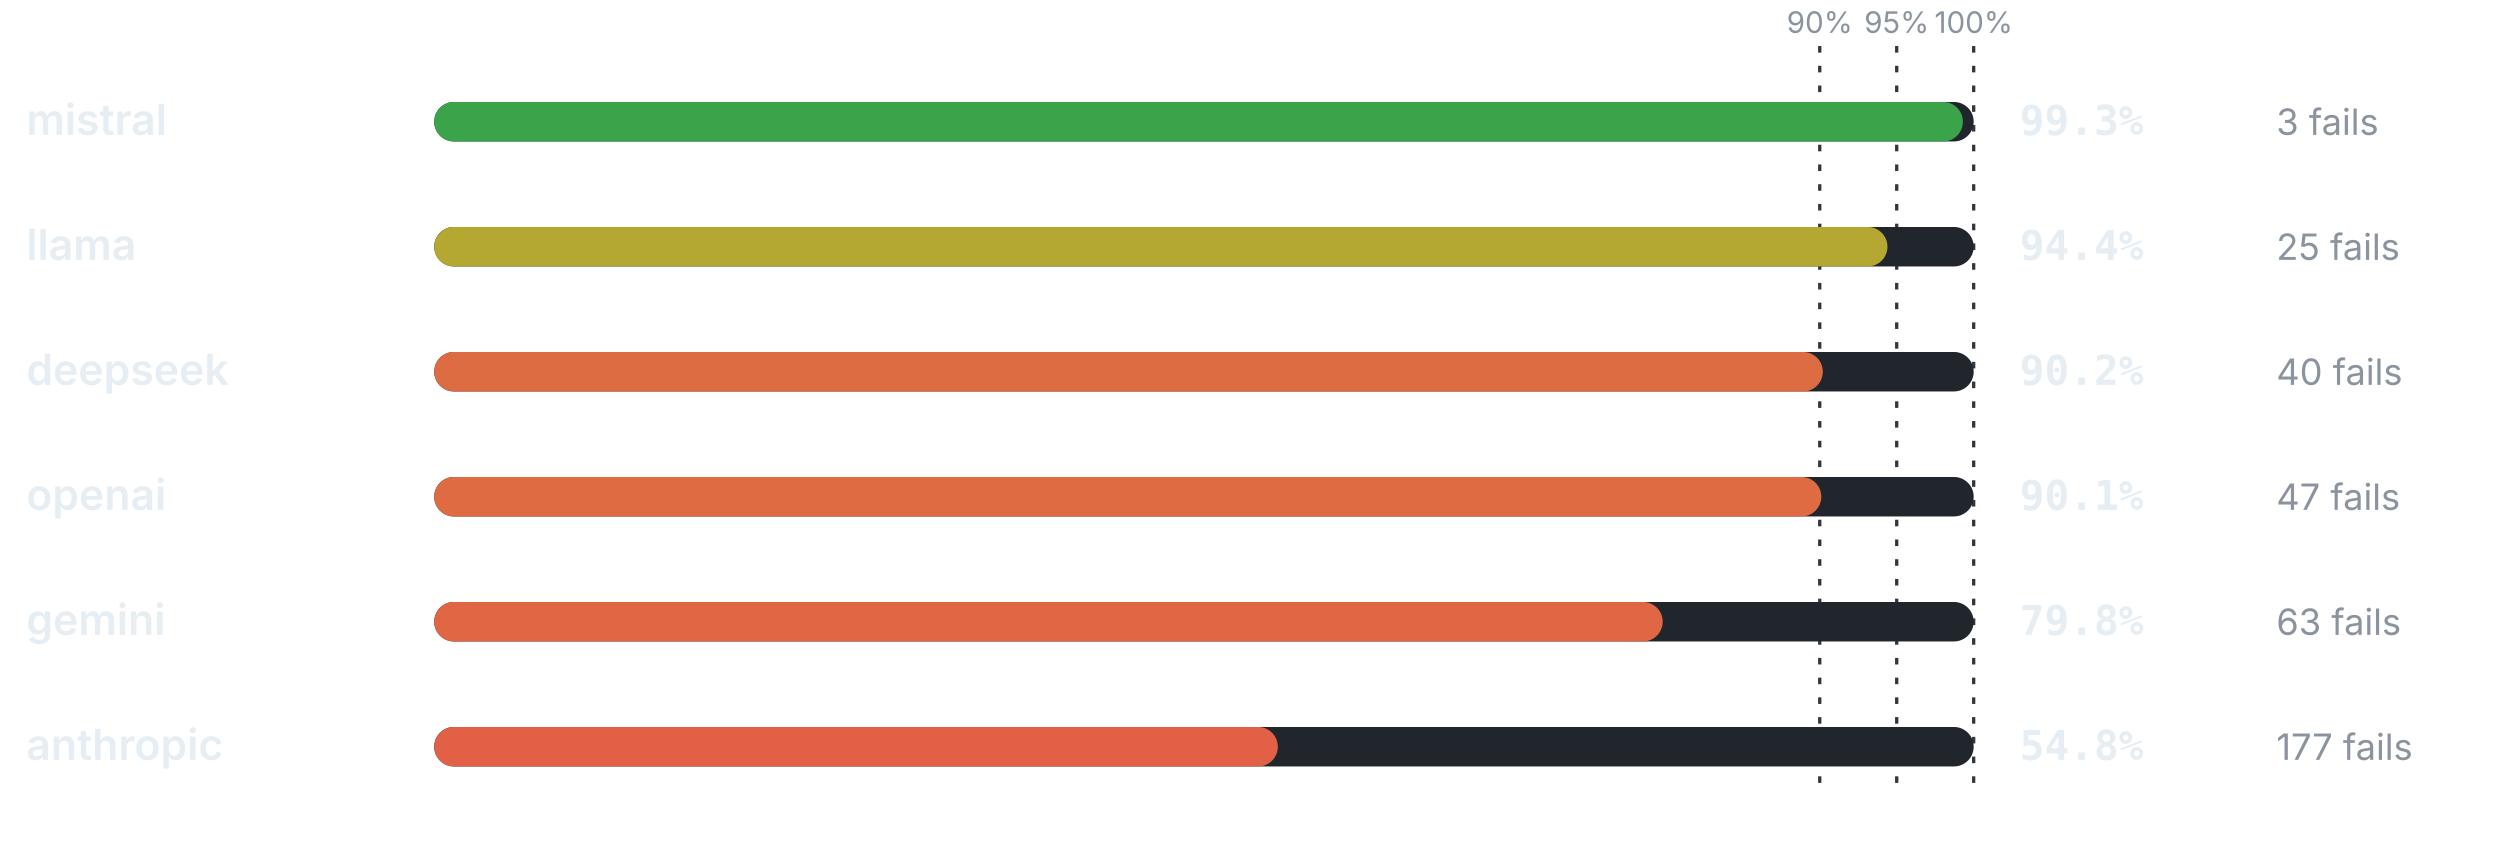
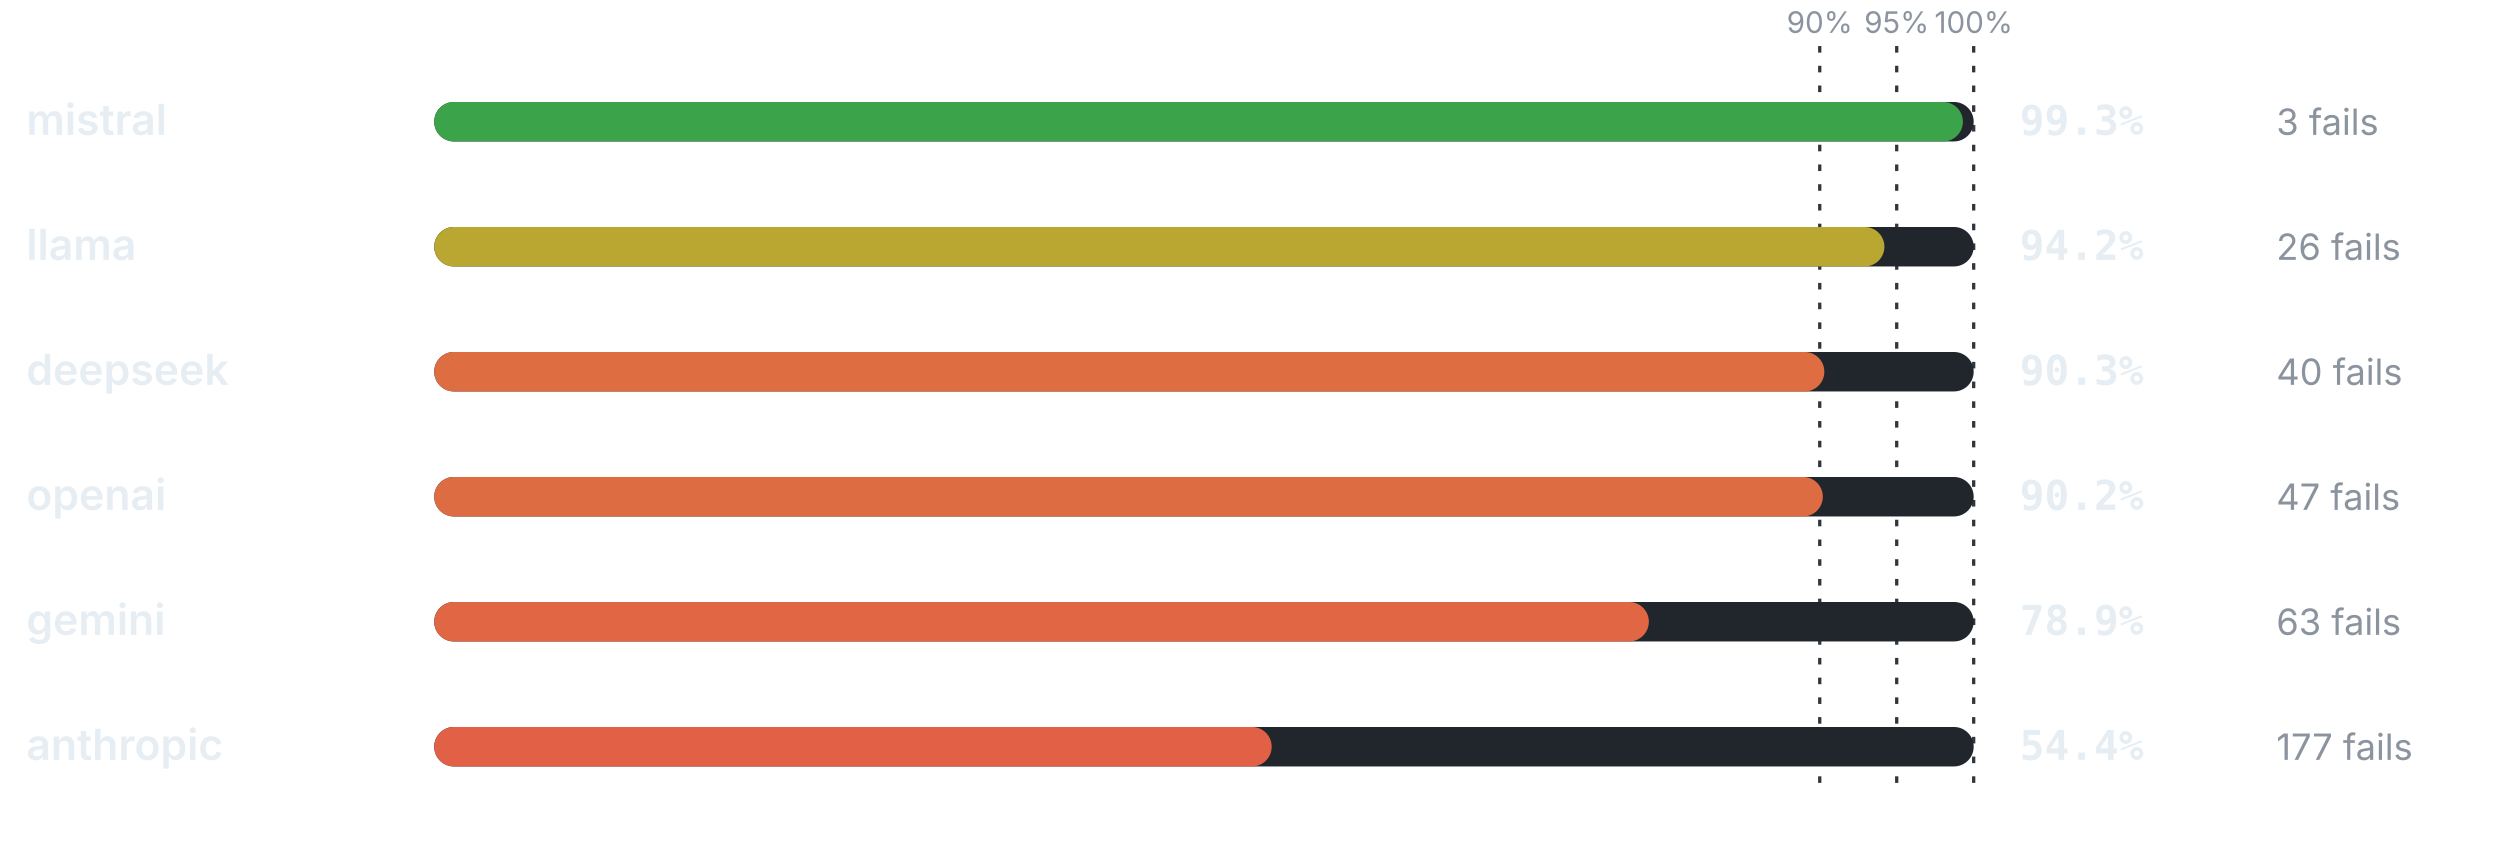
<svg xmlns="http://www.w3.org/2000/svg" viewBox="0 0 760 256" width="760" height="256" role="img" aria-label="Pass rate by provider" font-family="-apple-system,BlinkMacSystemFont,'Segoe UI',system-ui,sans-serif">
  <line x1="553.2" y1="14" x2="553.2" y2="240" stroke="#30363d" stroke-width="1" stroke-dasharray="2 4" />
  <text x="553.2" y="10" font-size="9" font-weight="400" text-anchor="middle" fill="#8b949e">90%</text>
  <line x1="576.6" y1="14" x2="576.6" y2="240" stroke="#30363d" stroke-width="1" stroke-dasharray="2 4" />
  <text x="576.6" y="10" font-size="9" font-weight="400" text-anchor="middle" fill="#8b949e">95%</text>
  <line x1="600" y1="14" x2="600" y2="240" stroke="#30363d" stroke-width="1" stroke-dasharray="2 4" />
  <text x="600" y="10" font-size="9" font-weight="400" text-anchor="middle" fill="#8b949e">100%</text>
  <text x="8" y="41" font-size="13" font-weight="600" text-anchor="start" fill="#e6edf3">mistral</text>
  <rect x="132" y="31" width="468" height="12" rx="6" fill="#21262d" />
  <rect x="132" y="31" width="464.72" height="12" rx="6" fill="#3ba44b" />
  <text x="614" y="41" font-size="12.5" font-weight="700" text-anchor="start" fill="#e6edf3" font-family="ui-monospace,SFMono-Regular,Menlo,monospace">99.3%</text>
  <text x="692" y="41" font-size="11" font-weight="400" text-anchor="start" fill="#8b949e">3 fails</text>
  <text x="8" y="79" font-size="13" font-weight="600" text-anchor="start" fill="#e6edf3">llama</text>
  <rect x="132" y="69" width="468" height="12" rx="6" fill="#21262d" />
-   <rect x="132" y="69" width="441.79" height="12" rx="6" fill="#b4a732" />
-   <text x="614" y="79" font-size="12.5" font-weight="700" text-anchor="start" fill="#e6edf3" font-family="ui-monospace,SFMono-Regular,Menlo,monospace">94.4%</text>
-   <text x="692" y="79" font-size="11" font-weight="400" text-anchor="start" fill="#8b949e">25 fails</text>
+   <rect x="132" y="69" width="440.86" height="12" rx="6" fill="#baa731" />
+   <text x="614" y="79" font-size="12.5" font-weight="700" text-anchor="start" fill="#e6edf3" font-family="ui-monospace,SFMono-Regular,Menlo,monospace">94.2%</text>
+   <text x="692" y="79" font-size="11" font-weight="400" text-anchor="start" fill="#8b949e">26 fails</text>
  <text x="8" y="117" font-size="13" font-weight="600" text-anchor="start" fill="#e6edf3">deepseek</text>
  <rect x="132" y="107" width="468" height="12" rx="6" fill="#21262d" />
-   <rect x="132" y="107" width="422.14" height="12" rx="6" fill="#de6c42" />
-   <text x="614" y="117" font-size="12.5" font-weight="700" text-anchor="start" fill="#e6edf3" font-family="ui-monospace,SFMono-Regular,Menlo,monospace">90.2%</text>
+   <rect x="132" y="107" width="422.6" height="12" rx="6" fill="#de6e42" />
+   <text x="614" y="117" font-size="12.5" font-weight="700" text-anchor="start" fill="#e6edf3" font-family="ui-monospace,SFMono-Regular,Menlo,monospace">90.3%</text>
  <text x="692" y="117" font-size="11" font-weight="400" text-anchor="start" fill="#8b949e">40 fails</text>
  <text x="8" y="155" font-size="13" font-weight="600" text-anchor="start" fill="#e6edf3">openai</text>
  <rect x="132" y="145" width="468" height="12" rx="6" fill="#21262d" />
-   <rect x="132" y="145" width="421.67" height="12" rx="6" fill="#df6b43" />
-   <text x="614" y="155" font-size="12.5" font-weight="700" text-anchor="start" fill="#e6edf3" font-family="ui-monospace,SFMono-Regular,Menlo,monospace">90.1%</text>
+   <rect x="132" y="145" width="422.14" height="12" rx="6" fill="#de6c42" />
+   <text x="614" y="155" font-size="12.5" font-weight="700" text-anchor="start" fill="#e6edf3" font-family="ui-monospace,SFMono-Regular,Menlo,monospace">90.2%</text>
  <text x="692" y="155" font-size="11" font-weight="400" text-anchor="start" fill="#8b949e">47 fails</text>
  <text x="8" y="193" font-size="13" font-weight="600" text-anchor="start" fill="#e6edf3">gemini</text>
  <rect x="132" y="183" width="468" height="12" rx="6" fill="#21262d" />
-   <rect x="132" y="183" width="373.46" height="12" rx="6" fill="#e16744" />
-   <text x="614" y="193" font-size="12.5" font-weight="700" text-anchor="start" fill="#e6edf3" font-family="ui-monospace,SFMono-Regular,Menlo,monospace">79.8%</text>
+   <rect x="132" y="183" width="369.25" height="12" rx="6" fill="#e16644" />
+   <text x="614" y="193" font-size="12.5" font-weight="700" text-anchor="start" fill="#e6edf3" font-family="ui-monospace,SFMono-Regular,Menlo,monospace">78.9%</text>
  <text x="692" y="193" font-size="11" font-weight="400" text-anchor="start" fill="#8b949e">63 fails</text>
  <text x="8" y="231" font-size="13" font-weight="600" text-anchor="start" fill="#e6edf3">anthropic</text>
  <rect x="132" y="221" width="468" height="12" rx="6" fill="#21262d" />
-   <rect x="132" y="221" width="256.46" height="12" rx="6" fill="#e26046" />
-   <text x="614" y="231" font-size="12.5" font-weight="700" text-anchor="start" fill="#e6edf3" font-family="ui-monospace,SFMono-Regular,Menlo,monospace">54.8%</text>
+   <rect x="132" y="221" width="254.59" height="12" rx="6" fill="#e26046" />
+   <text x="614" y="231" font-size="12.5" font-weight="700" text-anchor="start" fill="#e6edf3" font-family="ui-monospace,SFMono-Regular,Menlo,monospace">54.4%</text>
  <text x="692" y="231" font-size="11" font-weight="400" text-anchor="start" fill="#8b949e">177 fails</text>
</svg>
